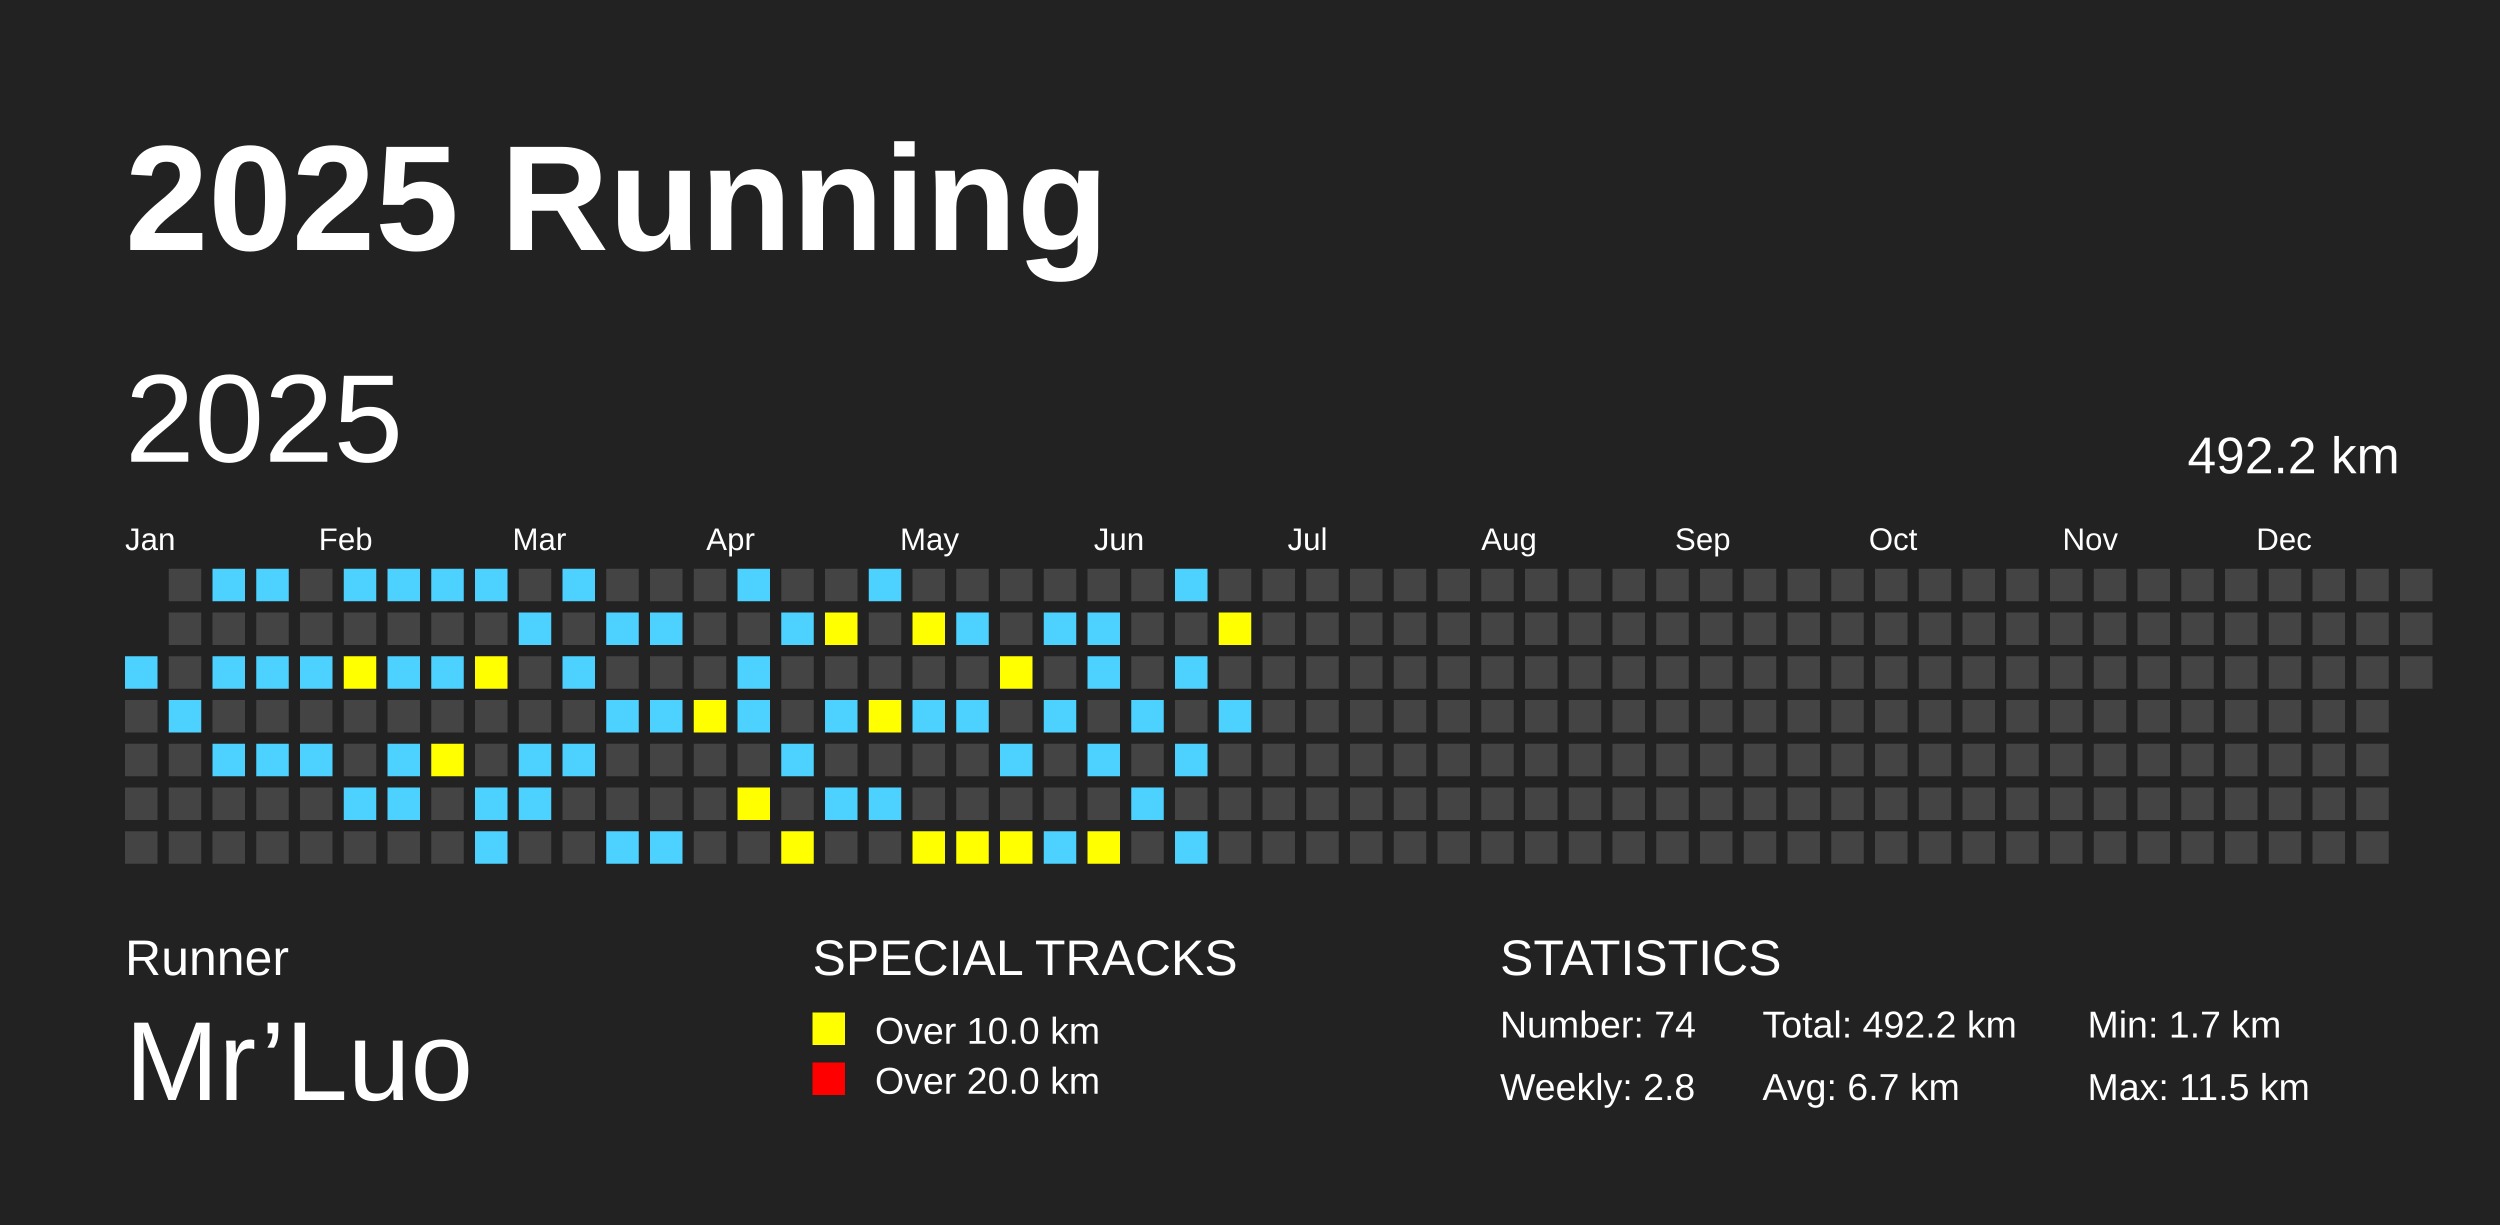
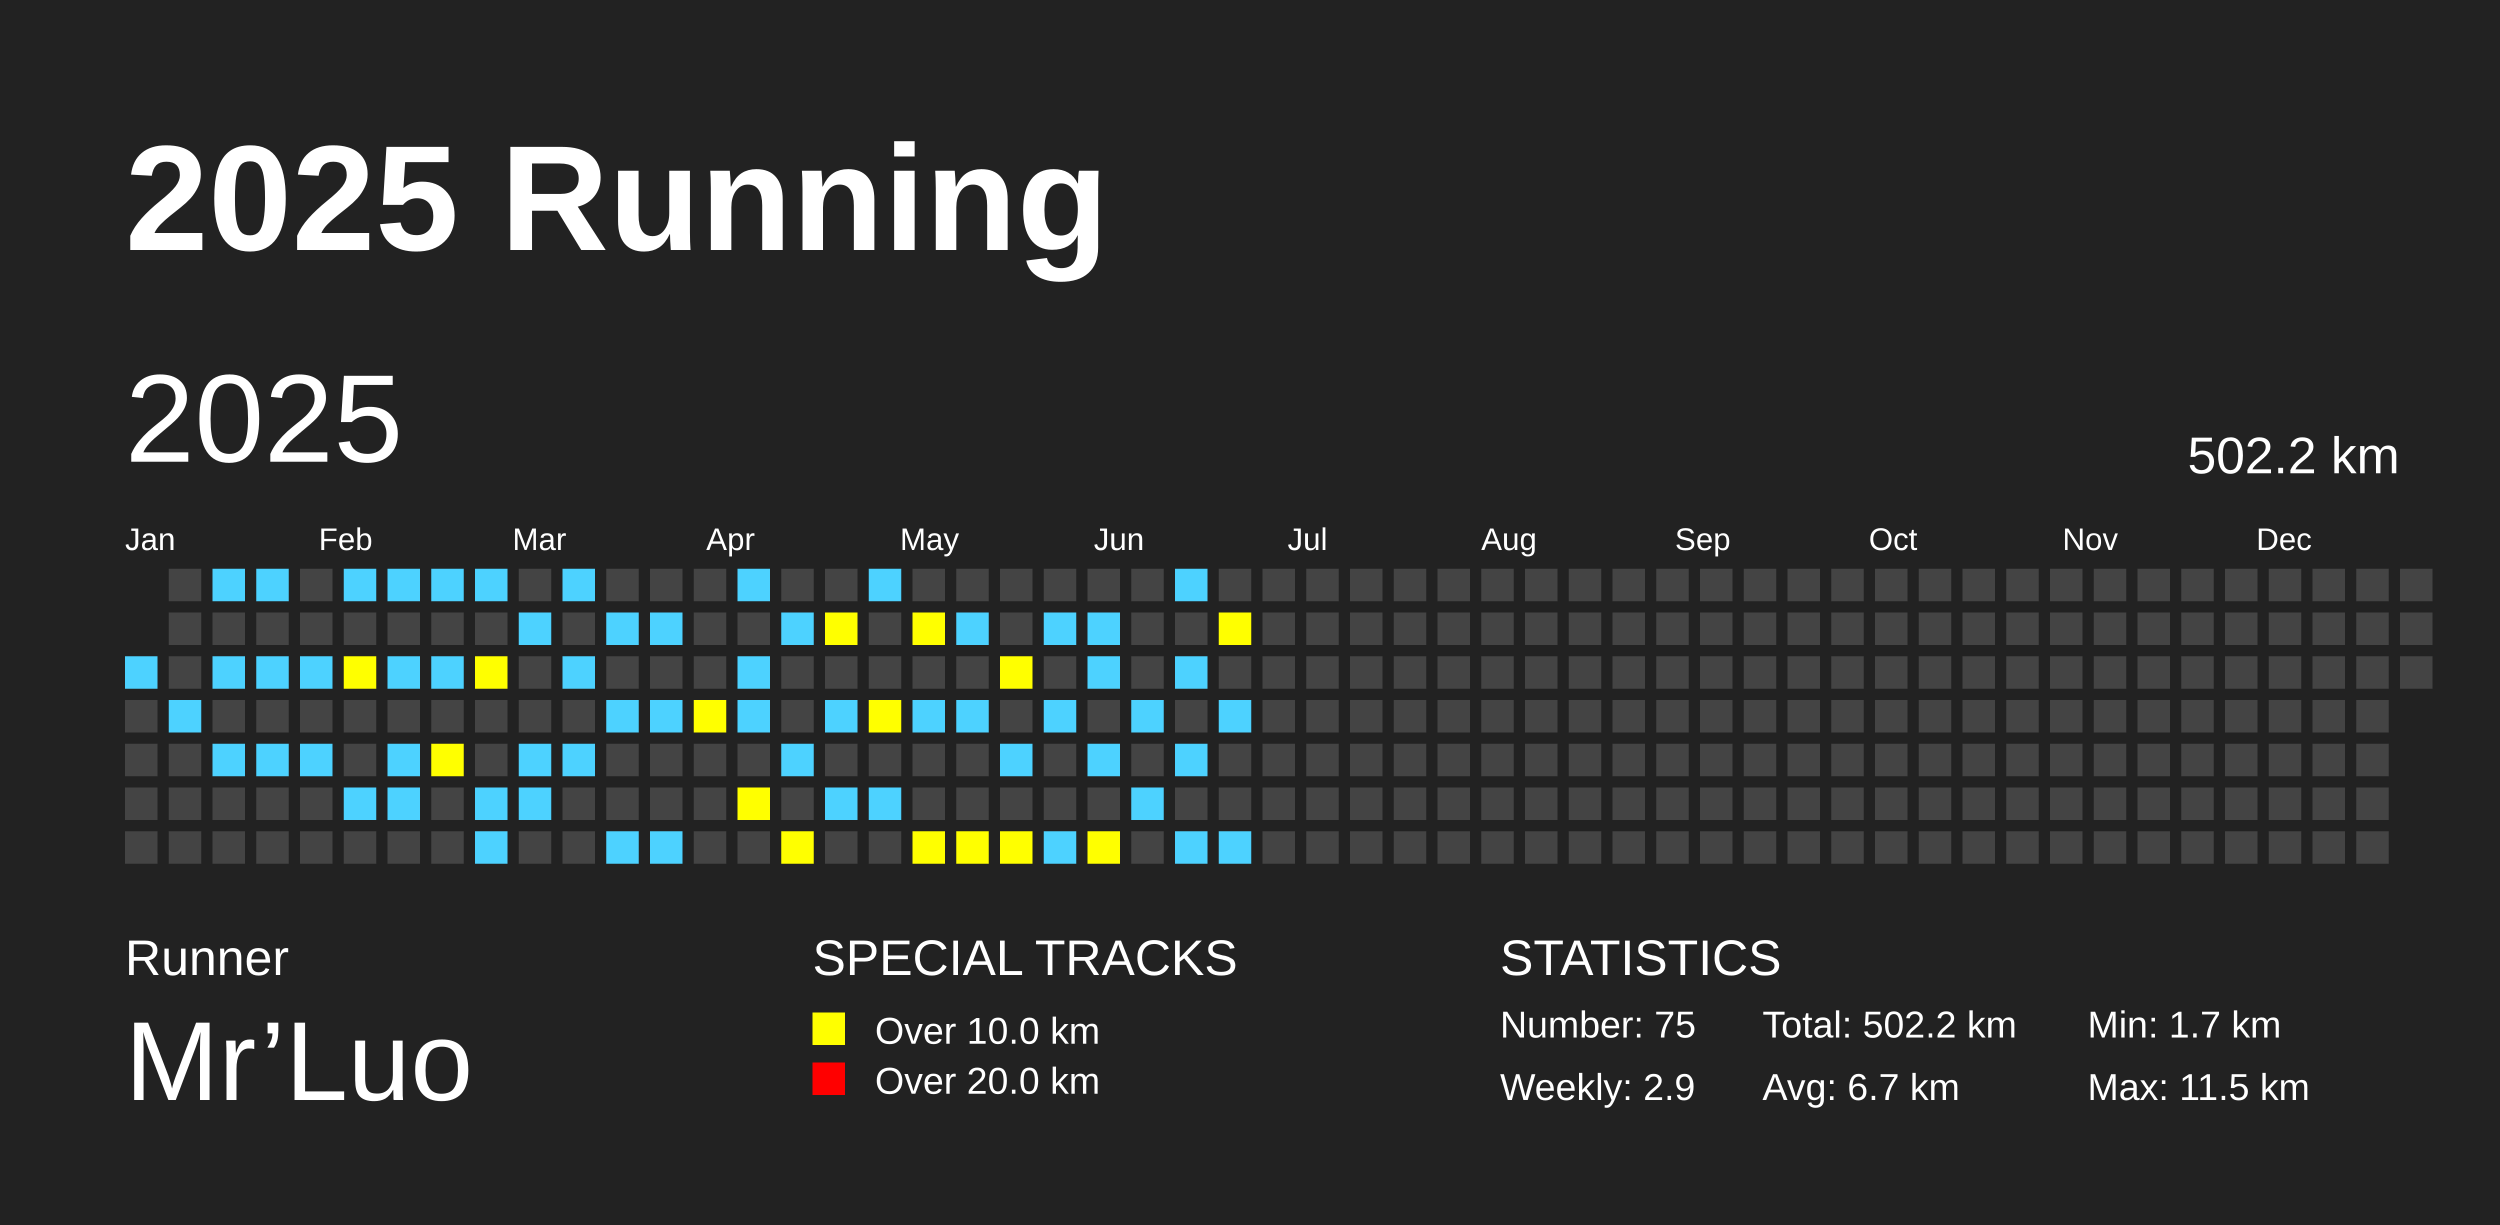
<svg xmlns="http://www.w3.org/2000/svg" baseProfile="full" height="98mm" version="1.1" viewBox="0,0,200,98" width="200mm">
  <defs />
  <rect fill="#222222" height="98" width="200" x="0" y="0" />
  <text fill="#FFFFFF" style="font-size:12px; font-family:Arial; font-weight:bold;" x="10" y="20">2025 Running</text>
  <text fill="#FFFFFF" style="font-size:4px; font-family:Arial" x="10" y="78">Runner</text>
  <text fill="#FFFFFF" style="font-size:9px; font-family:Arial" x="10" y="88">Mr’Luo</text>
  <text fill="#FFFFFF" style="font-size:4px; font-family:Arial" x="65" y="78">SPECIAL TRACKS</text>
  <rect fill="yellow" height="2.6" width="2.6" x="65" y="81" />
  <text fill="#FFFFFF" style="font-size:3px; font-family:Arial" x="70" y="83.5">Over 10.0 km</text>
  <rect fill="red" height="2.6" width="2.6" x="65" y="85" />
  <text fill="#FFFFFF" style="font-size:3px; font-family:Arial" x="70" y="87.5">Over 20.0 km</text>
  <text fill="#FFFFFF" style="font-size:4px; font-family:Arial" x="120" y="78">STATISTICS</text>
-   <text fill="#FFFFFF" style="font-size:3px; font-family:Arial" x="120" y="83">Number: 74</text>
-   <text fill="#FFFFFF" style="font-size:3px; font-family:Arial" x="120" y="88">Weekly: 2.8</text>
-   <text fill="#FFFFFF" style="font-size:3px; font-family:Arial" x="141" y="83">Total: 492.2 km</text>
+   <text fill="#FFFFFF" style="font-size:3px; font-family:Arial" x="120" y="83">Number: 75</text>
+   <text fill="#FFFFFF" style="font-size:3px; font-family:Arial" x="120" y="88">Weekly: 2.9</text>
+   <text fill="#FFFFFF" style="font-size:3px; font-family:Arial" x="141" y="83">Total: 502.2 km</text>
  <text fill="#FFFFFF" style="font-size:3px; font-family:Arial" x="141" y="88">Avg: 6.7 km</text>
  <text fill="#FFFFFF" style="font-size:3px; font-family:Arial" x="167" y="83">Min: 1.7 km</text>
  <text fill="#FFFFFF" style="font-size:3px; font-family:Arial" x="167" y="88">Max: 11.5 km</text>
  <text dominant-baseline="hanging" fill="#FFFFFF" style="font-size:10.0px; font-family:Arial;" x="10" y="30">2025</text>
-   <text dominant-baseline="hanging" fill="#FFFFFF" style="font-size:4.125px; font-family:Arial;" x="175" y="35">492.2 km</text>
+   <text dominant-baseline="hanging" fill="#FFFFFF" style="font-size:4.125px; font-family:Arial;" x="175" y="35">502.2 km</text>
  <text fill="#FFFFFF" style="font-size:2.5px; font-family:Arial" x="10.0" y="44">Jan</text>
  <text fill="#FFFFFF" style="font-size:2.5px; font-family:Arial" x="25.5" y="44">Feb</text>
  <text fill="#FFFFFF" style="font-size:2.5px; font-family:Arial" x="41.0" y="44">Mar</text>
  <text fill="#FFFFFF" style="font-size:2.5px; font-family:Arial" x="56.5" y="44">Apr</text>
  <text fill="#FFFFFF" style="font-size:2.5px; font-family:Arial" x="72.0" y="44">May</text>
  <text fill="#FFFFFF" style="font-size:2.5px; font-family:Arial" x="87.5" y="44">Jun</text>
  <text fill="#FFFFFF" style="font-size:2.5px; font-family:Arial" x="103.0" y="44">Jul</text>
  <text fill="#FFFFFF" style="font-size:2.5px; font-family:Arial" x="118.5" y="44">Aug</text>
  <text fill="#FFFFFF" style="font-size:2.5px; font-family:Arial" x="134.0" y="44">Sep</text>
  <text fill="#FFFFFF" style="font-size:2.5px; font-family:Arial" x="149.5" y="44">Oct</text>
  <text fill="#FFFFFF" style="font-size:2.5px; font-family:Arial" x="165.0" y="44">Nov</text>
  <text fill="#FFFFFF" style="font-size:2.5px; font-family:Arial" x="180.5" y="44">Dec</text>
  <rect fill="#4DD2FF" height="2.6" width="2.6" x="10.0" y="52.5" />
  <rect fill="#444444" height="2.6" width="2.6" x="10.0" y="56.0" />
  <rect fill="#444444" height="2.6" width="2.6" x="10.0" y="59.5" />
  <rect fill="#444444" height="2.6" width="2.6" x="10.0" y="63.0" />
  <rect fill="#444444" height="2.6" width="2.6" x="10.0" y="66.5" />
  <rect fill="#444444" height="2.6" width="2.6" x="13.5" y="45.5" />
  <rect fill="#444444" height="2.6" width="2.6" x="13.5" y="49.0" />
  <rect fill="#444444" height="2.6" width="2.6" x="13.5" y="52.5" />
  <rect fill="#4DD2FF" height="2.6" width="2.6" x="13.5" y="56.0" />
  <rect fill="#444444" height="2.6" width="2.6" x="13.5" y="59.5" />
  <rect fill="#444444" height="2.6" width="2.6" x="13.5" y="63.0" />
  <rect fill="#444444" height="2.6" width="2.6" x="13.5" y="66.5" />
  <rect fill="#4DD2FF" height="2.6" width="2.6" x="17.0" y="45.5" />
  <rect fill="#444444" height="2.6" width="2.6" x="17.0" y="49.0" />
  <rect fill="#4DD2FF" height="2.6" width="2.6" x="17.0" y="52.5" />
  <rect fill="#444444" height="2.6" width="2.6" x="17.0" y="56.0" />
  <rect fill="#4DD2FF" height="2.6" width="2.6" x="17.0" y="59.5" />
  <rect fill="#444444" height="2.6" width="2.6" x="17.0" y="63.0" />
  <rect fill="#444444" height="2.6" width="2.6" x="17.0" y="66.5" />
  <rect fill="#4DD2FF" height="2.6" width="2.6" x="20.5" y="45.5" />
  <rect fill="#444444" height="2.6" width="2.6" x="20.5" y="49.0" />
  <rect fill="#4DD2FF" height="2.6" width="2.6" x="20.5" y="52.5" />
  <rect fill="#444444" height="2.6" width="2.6" x="20.5" y="56.0" />
  <rect fill="#4DD2FF" height="2.6" width="2.6" x="20.5" y="59.5" />
  <rect fill="#444444" height="2.6" width="2.6" x="20.5" y="63.0" />
  <rect fill="#444444" height="2.6" width="2.6" x="20.5" y="66.5" />
  <rect fill="#444444" height="2.6" width="2.6" x="24.0" y="45.5" />
  <rect fill="#444444" height="2.6" width="2.6" x="24.0" y="49.0" />
  <rect fill="#4DD2FF" height="2.6" width="2.6" x="24.0" y="52.5" />
  <rect fill="#444444" height="2.6" width="2.6" x="24.0" y="56.0" />
  <rect fill="#4DD2FF" height="2.6" width="2.6" x="24.0" y="59.5" />
  <rect fill="#444444" height="2.6" width="2.6" x="24.0" y="63.0" />
  <rect fill="#444444" height="2.6" width="2.6" x="24.0" y="66.5" />
  <rect fill="#4DD2FF" height="2.6" width="2.6" x="27.5" y="45.5" />
  <rect fill="#444444" height="2.6" width="2.6" x="27.5" y="49.0" />
  <rect fill="yellow" height="2.6" width="2.6" x="27.5" y="52.5" />
  <rect fill="#444444" height="2.6" width="2.6" x="27.5" y="56.0" />
  <rect fill="#444444" height="2.6" width="2.6" x="27.5" y="59.5" />
  <rect fill="#4DD2FF" height="2.6" width="2.6" x="27.5" y="63.0" />
  <rect fill="#444444" height="2.6" width="2.6" x="27.5" y="66.5" />
  <rect fill="#4DD2FF" height="2.6" width="2.6" x="31.0" y="45.5" />
  <rect fill="#444444" height="2.6" width="2.6" x="31.0" y="49.0" />
  <rect fill="#4DD2FF" height="2.6" width="2.6" x="31.0" y="52.5" />
  <rect fill="#444444" height="2.6" width="2.6" x="31.0" y="56.0" />
  <rect fill="#4DD2FF" height="2.6" width="2.6" x="31.0" y="59.5" />
  <rect fill="#4DD2FF" height="2.6" width="2.6" x="31.0" y="63.0" />
  <rect fill="#444444" height="2.6" width="2.6" x="31.0" y="66.5" />
  <rect fill="#4DD2FF" height="2.6" width="2.6" x="34.5" y="45.5" />
  <rect fill="#444444" height="2.6" width="2.6" x="34.5" y="49.0" />
  <rect fill="#4DD2FF" height="2.6" width="2.6" x="34.5" y="52.5" />
  <rect fill="#444444" height="2.6" width="2.6" x="34.5" y="56.0" />
  <rect fill="yellow" height="2.6" width="2.6" x="34.5" y="59.5" />
  <rect fill="#444444" height="2.6" width="2.6" x="34.5" y="63.0" />
  <rect fill="#444444" height="2.6" width="2.6" x="34.5" y="66.5" />
  <rect fill="#4DD2FF" height="2.6" width="2.6" x="38.0" y="45.5" />
  <rect fill="#444444" height="2.6" width="2.6" x="38.0" y="49.0" />
  <rect fill="yellow" height="2.6" width="2.6" x="38.0" y="52.5" />
  <rect fill="#444444" height="2.6" width="2.6" x="38.0" y="56.0" />
  <rect fill="#444444" height="2.6" width="2.6" x="38.0" y="59.5" />
  <rect fill="#4DD2FF" height="2.6" width="2.6" x="38.0" y="63.0" />
  <rect fill="#4DD2FF" height="2.6" width="2.6" x="38.0" y="66.5" />
  <rect fill="#444444" height="2.6" width="2.6" x="41.5" y="45.5" />
  <rect fill="#4DD2FF" height="2.6" width="2.6" x="41.5" y="49.0" />
  <rect fill="#444444" height="2.6" width="2.6" x="41.5" y="52.5" />
  <rect fill="#444444" height="2.6" width="2.6" x="41.5" y="56.0" />
  <rect fill="#4DD2FF" height="2.6" width="2.6" x="41.5" y="59.5" />
  <rect fill="#4DD2FF" height="2.6" width="2.6" x="41.5" y="63.0" />
  <rect fill="#444444" height="2.6" width="2.6" x="41.5" y="66.5" />
  <rect fill="#4DD2FF" height="2.6" width="2.6" x="45.0" y="45.5" />
  <rect fill="#444444" height="2.6" width="2.6" x="45.0" y="49.0" />
  <rect fill="#4DD2FF" height="2.6" width="2.6" x="45.0" y="52.5" />
  <rect fill="#444444" height="2.6" width="2.6" x="45.0" y="56.0" />
  <rect fill="#4DD2FF" height="2.6" width="2.6" x="45.0" y="59.5" />
  <rect fill="#444444" height="2.6" width="2.6" x="45.0" y="63.0" />
  <rect fill="#444444" height="2.6" width="2.6" x="45.0" y="66.5" />
  <rect fill="#444444" height="2.6" width="2.6" x="48.5" y="45.5" />
  <rect fill="#4DD2FF" height="2.6" width="2.6" x="48.5" y="49.0" />
  <rect fill="#444444" height="2.6" width="2.6" x="48.5" y="52.5" />
  <rect fill="#4DD2FF" height="2.6" width="2.6" x="48.5" y="56.0" />
  <rect fill="#444444" height="2.6" width="2.6" x="48.5" y="59.5" />
  <rect fill="#444444" height="2.6" width="2.6" x="48.5" y="63.0" />
  <rect fill="#4DD2FF" height="2.6" width="2.6" x="48.5" y="66.5" />
  <rect fill="#444444" height="2.6" width="2.6" x="52.0" y="45.5" />
  <rect fill="#4DD2FF" height="2.6" width="2.6" x="52.0" y="49.0" />
  <rect fill="#444444" height="2.6" width="2.6" x="52.0" y="52.5" />
  <rect fill="#4DD2FF" height="2.6" width="2.6" x="52.0" y="56.0" />
  <rect fill="#444444" height="2.6" width="2.6" x="52.0" y="59.5" />
  <rect fill="#444444" height="2.6" width="2.6" x="52.0" y="63.0" />
  <rect fill="#4DD2FF" height="2.6" width="2.6" x="52.0" y="66.5" />
  <rect fill="#444444" height="2.6" width="2.6" x="55.5" y="45.5" />
  <rect fill="#444444" height="2.6" width="2.6" x="55.5" y="49.0" />
  <rect fill="#444444" height="2.6" width="2.6" x="55.5" y="52.5" />
  <rect fill="yellow" height="2.6" width="2.6" x="55.5" y="56.0" />
  <rect fill="#444444" height="2.6" width="2.6" x="55.5" y="59.5" />
  <rect fill="#444444" height="2.6" width="2.6" x="55.5" y="63.0" />
  <rect fill="#444444" height="2.6" width="2.6" x="55.5" y="66.5" />
  <rect fill="#4DD2FF" height="2.6" width="2.6" x="59.0" y="45.5" />
  <rect fill="#444444" height="2.6" width="2.6" x="59.0" y="49.0" />
  <rect fill="#4DD2FF" height="2.6" width="2.6" x="59.0" y="52.5" />
  <rect fill="#4DD2FF" height="2.6" width="2.6" x="59.0" y="56.0" />
  <rect fill="#444444" height="2.6" width="2.6" x="59.0" y="59.5" />
  <rect fill="yellow" height="2.6" width="2.6" x="59.0" y="63.0" />
  <rect fill="#444444" height="2.6" width="2.6" x="59.0" y="66.5" />
  <rect fill="#444444" height="2.6" width="2.6" x="62.5" y="45.5" />
  <rect fill="#4DD2FF" height="2.6" width="2.6" x="62.5" y="49.0" />
  <rect fill="#444444" height="2.6" width="2.6" x="62.5" y="52.5" />
  <rect fill="#444444" height="2.6" width="2.6" x="62.5" y="56.0" />
  <rect fill="#4DD2FF" height="2.6" width="2.6" x="62.5" y="59.5" />
  <rect fill="#444444" height="2.6" width="2.6" x="62.5" y="63.0" />
  <rect fill="yellow" height="2.6" width="2.6" x="62.5" y="66.5" />
  <rect fill="#444444" height="2.6" width="2.6" x="66.0" y="45.5" />
  <rect fill="yellow" height="2.6" width="2.6" x="66.0" y="49.0" />
  <rect fill="#444444" height="2.6" width="2.6" x="66.0" y="52.5" />
  <rect fill="#4DD2FF" height="2.6" width="2.6" x="66.0" y="56.0" />
  <rect fill="#444444" height="2.6" width="2.6" x="66.0" y="59.5" />
  <rect fill="#4DD2FF" height="2.6" width="2.6" x="66.0" y="63.0" />
  <rect fill="#444444" height="2.6" width="2.6" x="66.0" y="66.5" />
  <rect fill="#4DD2FF" height="2.6" width="2.6" x="69.5" y="45.5" />
  <rect fill="#444444" height="2.6" width="2.6" x="69.5" y="49.0" />
  <rect fill="#444444" height="2.6" width="2.6" x="69.5" y="52.5" />
  <rect fill="yellow" height="2.6" width="2.6" x="69.5" y="56.0" />
  <rect fill="#444444" height="2.6" width="2.6" x="69.5" y="59.5" />
  <rect fill="#4DD2FF" height="2.6" width="2.6" x="69.5" y="63.0" />
  <rect fill="#444444" height="2.6" width="2.6" x="69.5" y="66.5" />
  <rect fill="#444444" height="2.6" width="2.6" x="73.0" y="45.5" />
  <rect fill="yellow" height="2.6" width="2.6" x="73.0" y="49.0" />
  <rect fill="#444444" height="2.6" width="2.6" x="73.0" y="52.5" />
  <rect fill="#4DD2FF" height="2.6" width="2.6" x="73.0" y="56.0" />
  <rect fill="#444444" height="2.6" width="2.6" x="73.0" y="59.5" />
  <rect fill="#444444" height="2.6" width="2.6" x="73.0" y="63.0" />
  <rect fill="yellow" height="2.6" width="2.6" x="73.0" y="66.5" />
  <rect fill="#444444" height="2.6" width="2.6" x="76.5" y="45.5" />
  <rect fill="#4DD2FF" height="2.6" width="2.6" x="76.5" y="49.0" />
  <rect fill="#444444" height="2.6" width="2.6" x="76.5" y="52.5" />
  <rect fill="#4DD2FF" height="2.6" width="2.6" x="76.5" y="56.0" />
  <rect fill="#444444" height="2.6" width="2.6" x="76.5" y="59.5" />
  <rect fill="#444444" height="2.6" width="2.6" x="76.5" y="63.0" />
  <rect fill="yellow" height="2.6" width="2.6" x="76.5" y="66.5" />
  <rect fill="#444444" height="2.6" width="2.6" x="80.0" y="45.5" />
  <rect fill="#444444" height="2.6" width="2.6" x="80.0" y="49.0" />
  <rect fill="yellow" height="2.6" width="2.6" x="80.0" y="52.5" />
  <rect fill="#444444" height="2.6" width="2.6" x="80.0" y="56.0" />
  <rect fill="#4DD2FF" height="2.6" width="2.6" x="80.0" y="59.5" />
  <rect fill="#444444" height="2.6" width="2.6" x="80.0" y="63.0" />
  <rect fill="yellow" height="2.6" width="2.6" x="80.0" y="66.5" />
  <rect fill="#444444" height="2.6" width="2.6" x="83.5" y="45.5" />
  <rect fill="#4DD2FF" height="2.6" width="2.6" x="83.5" y="49.0" />
  <rect fill="#444444" height="2.6" width="2.6" x="83.5" y="52.5" />
  <rect fill="#4DD2FF" height="2.6" width="2.6" x="83.5" y="56.0" />
  <rect fill="#444444" height="2.6" width="2.6" x="83.5" y="59.5" />
  <rect fill="#444444" height="2.6" width="2.6" x="83.5" y="63.0" />
  <rect fill="#4DD2FF" height="2.6" width="2.6" x="83.5" y="66.5" />
  <rect fill="#444444" height="2.6" width="2.6" x="87.0" y="45.5" />
  <rect fill="#4DD2FF" height="2.6" width="2.6" x="87.0" y="49.0" />
  <rect fill="#4DD2FF" height="2.6" width="2.6" x="87.0" y="52.5" />
  <rect fill="#444444" height="2.6" width="2.6" x="87.0" y="56.0" />
  <rect fill="#4DD2FF" height="2.6" width="2.6" x="87.0" y="59.5" />
  <rect fill="#444444" height="2.6" width="2.6" x="87.0" y="63.0" />
  <rect fill="yellow" height="2.6" width="2.6" x="87.0" y="66.5" />
  <rect fill="#444444" height="2.6" width="2.6" x="90.5" y="45.5" />
  <rect fill="#444444" height="2.6" width="2.6" x="90.5" y="49.0" />
  <rect fill="#444444" height="2.6" width="2.6" x="90.5" y="52.5" />
  <rect fill="#4DD2FF" height="2.6" width="2.6" x="90.5" y="56.0" />
  <rect fill="#444444" height="2.6" width="2.6" x="90.5" y="59.5" />
  <rect fill="#4DD2FF" height="2.6" width="2.6" x="90.5" y="63.0" />
  <rect fill="#444444" height="2.6" width="2.6" x="90.5" y="66.5" />
  <rect fill="#4DD2FF" height="2.6" width="2.6" x="94.0" y="45.5" />
  <rect fill="#444444" height="2.6" width="2.6" x="94.0" y="49.0" />
  <rect fill="#4DD2FF" height="2.6" width="2.6" x="94.0" y="52.5" />
  <rect fill="#444444" height="2.6" width="2.6" x="94.0" y="56.0" />
  <rect fill="#4DD2FF" height="2.6" width="2.6" x="94.0" y="59.5" />
  <rect fill="#444444" height="2.6" width="2.6" x="94.0" y="63.0" />
  <rect fill="#4DD2FF" height="2.6" width="2.6" x="94.0" y="66.5" />
  <rect fill="#444444" height="2.6" width="2.6" x="97.5" y="45.5" />
  <rect fill="yellow" height="2.6" width="2.6" x="97.5" y="49.0" />
  <rect fill="#444444" height="2.6" width="2.6" x="97.5" y="52.5" />
  <rect fill="#4DD2FF" height="2.6" width="2.6" x="97.5" y="56.0" />
  <rect fill="#444444" height="2.6" width="2.6" x="97.5" y="59.5" />
  <rect fill="#444444" height="2.6" width="2.6" x="97.5" y="63.0" />
-   <rect fill="#444444" height="2.6" width="2.6" x="97.5" y="66.5" />
+   <rect fill="#4DD2FF" height="2.6" width="2.6" x="97.5" y="66.5" />
  <rect fill="#444444" height="2.6" width="2.6" x="101.0" y="45.5" />
  <rect fill="#444444" height="2.6" width="2.6" x="101.0" y="49.0" />
  <rect fill="#444444" height="2.6" width="2.6" x="101.0" y="52.5" />
  <rect fill="#444444" height="2.6" width="2.6" x="101.0" y="56.0" />
  <rect fill="#444444" height="2.6" width="2.6" x="101.0" y="59.5" />
  <rect fill="#444444" height="2.6" width="2.6" x="101.0" y="63.0" />
  <rect fill="#444444" height="2.6" width="2.6" x="101.0" y="66.5" />
  <rect fill="#444444" height="2.6" width="2.6" x="104.5" y="45.5" />
  <rect fill="#444444" height="2.6" width="2.6" x="104.5" y="49.0" />
  <rect fill="#444444" height="2.6" width="2.6" x="104.5" y="52.5" />
  <rect fill="#444444" height="2.6" width="2.6" x="104.5" y="56.0" />
  <rect fill="#444444" height="2.6" width="2.6" x="104.5" y="59.5" />
  <rect fill="#444444" height="2.6" width="2.6" x="104.5" y="63.0" />
  <rect fill="#444444" height="2.6" width="2.6" x="104.5" y="66.5" />
  <rect fill="#444444" height="2.6" width="2.6" x="108.0" y="45.5" />
  <rect fill="#444444" height="2.6" width="2.6" x="108.0" y="49.0" />
  <rect fill="#444444" height="2.6" width="2.6" x="108.0" y="52.5" />
  <rect fill="#444444" height="2.6" width="2.6" x="108.0" y="56.0" />
  <rect fill="#444444" height="2.6" width="2.6" x="108.0" y="59.5" />
  <rect fill="#444444" height="2.6" width="2.6" x="108.0" y="63.0" />
  <rect fill="#444444" height="2.6" width="2.6" x="108.0" y="66.5" />
  <rect fill="#444444" height="2.6" width="2.6" x="111.5" y="45.5" />
  <rect fill="#444444" height="2.6" width="2.6" x="111.5" y="49.0" />
  <rect fill="#444444" height="2.6" width="2.6" x="111.5" y="52.5" />
  <rect fill="#444444" height="2.6" width="2.6" x="111.5" y="56.0" />
  <rect fill="#444444" height="2.6" width="2.6" x="111.5" y="59.5" />
  <rect fill="#444444" height="2.6" width="2.6" x="111.5" y="63.0" />
  <rect fill="#444444" height="2.6" width="2.6" x="111.5" y="66.5" />
  <rect fill="#444444" height="2.6" width="2.6" x="115.0" y="45.5" />
  <rect fill="#444444" height="2.6" width="2.6" x="115.0" y="49.0" />
  <rect fill="#444444" height="2.6" width="2.6" x="115.0" y="52.5" />
  <rect fill="#444444" height="2.6" width="2.6" x="115.0" y="56.0" />
  <rect fill="#444444" height="2.6" width="2.6" x="115.0" y="59.5" />
  <rect fill="#444444" height="2.6" width="2.6" x="115.0" y="63.0" />
  <rect fill="#444444" height="2.6" width="2.6" x="115.0" y="66.5" />
  <rect fill="#444444" height="2.6" width="2.6" x="118.5" y="45.5" />
  <rect fill="#444444" height="2.6" width="2.6" x="118.5" y="49.0" />
  <rect fill="#444444" height="2.6" width="2.6" x="118.5" y="52.5" />
  <rect fill="#444444" height="2.6" width="2.6" x="118.5" y="56.0" />
  <rect fill="#444444" height="2.6" width="2.6" x="118.5" y="59.5" />
  <rect fill="#444444" height="2.6" width="2.6" x="118.5" y="63.0" />
  <rect fill="#444444" height="2.6" width="2.6" x="118.5" y="66.5" />
  <rect fill="#444444" height="2.6" width="2.6" x="122.0" y="45.5" />
  <rect fill="#444444" height="2.6" width="2.6" x="122.0" y="49.0" />
  <rect fill="#444444" height="2.6" width="2.6" x="122.0" y="52.5" />
  <rect fill="#444444" height="2.6" width="2.6" x="122.0" y="56.0" />
  <rect fill="#444444" height="2.6" width="2.6" x="122.0" y="59.5" />
  <rect fill="#444444" height="2.6" width="2.6" x="122.0" y="63.0" />
  <rect fill="#444444" height="2.6" width="2.6" x="122.0" y="66.5" />
  <rect fill="#444444" height="2.6" width="2.6" x="125.5" y="45.5" />
  <rect fill="#444444" height="2.6" width="2.6" x="125.5" y="49.0" />
  <rect fill="#444444" height="2.6" width="2.6" x="125.5" y="52.5" />
  <rect fill="#444444" height="2.6" width="2.6" x="125.5" y="56.0" />
  <rect fill="#444444" height="2.6" width="2.6" x="125.5" y="59.5" />
  <rect fill="#444444" height="2.6" width="2.6" x="125.5" y="63.0" />
  <rect fill="#444444" height="2.6" width="2.6" x="125.5" y="66.5" />
  <rect fill="#444444" height="2.6" width="2.6" x="129.0" y="45.5" />
  <rect fill="#444444" height="2.6" width="2.6" x="129.0" y="49.0" />
  <rect fill="#444444" height="2.6" width="2.6" x="129.0" y="52.5" />
  <rect fill="#444444" height="2.6" width="2.6" x="129.0" y="56.0" />
  <rect fill="#444444" height="2.6" width="2.6" x="129.0" y="59.5" />
  <rect fill="#444444" height="2.6" width="2.6" x="129.0" y="63.0" />
  <rect fill="#444444" height="2.6" width="2.6" x="129.0" y="66.5" />
  <rect fill="#444444" height="2.6" width="2.6" x="132.5" y="45.5" />
  <rect fill="#444444" height="2.6" width="2.6" x="132.5" y="49.0" />
  <rect fill="#444444" height="2.6" width="2.6" x="132.5" y="52.5" />
  <rect fill="#444444" height="2.6" width="2.6" x="132.5" y="56.0" />
  <rect fill="#444444" height="2.6" width="2.6" x="132.5" y="59.5" />
  <rect fill="#444444" height="2.6" width="2.6" x="132.5" y="63.0" />
  <rect fill="#444444" height="2.6" width="2.6" x="132.5" y="66.5" />
  <rect fill="#444444" height="2.6" width="2.6" x="136.0" y="45.5" />
  <rect fill="#444444" height="2.6" width="2.6" x="136.0" y="49.0" />
  <rect fill="#444444" height="2.6" width="2.6" x="136.0" y="52.5" />
  <rect fill="#444444" height="2.6" width="2.6" x="136.0" y="56.0" />
  <rect fill="#444444" height="2.6" width="2.6" x="136.0" y="59.5" />
  <rect fill="#444444" height="2.6" width="2.6" x="136.0" y="63.0" />
  <rect fill="#444444" height="2.6" width="2.6" x="136.0" y="66.5" />
  <rect fill="#444444" height="2.6" width="2.6" x="139.5" y="45.5" />
  <rect fill="#444444" height="2.6" width="2.6" x="139.5" y="49.0" />
  <rect fill="#444444" height="2.6" width="2.6" x="139.5" y="52.5" />
  <rect fill="#444444" height="2.6" width="2.6" x="139.5" y="56.0" />
  <rect fill="#444444" height="2.6" width="2.6" x="139.5" y="59.5" />
  <rect fill="#444444" height="2.6" width="2.6" x="139.5" y="63.0" />
  <rect fill="#444444" height="2.6" width="2.6" x="139.5" y="66.5" />
  <rect fill="#444444" height="2.6" width="2.6" x="143.0" y="45.5" />
  <rect fill="#444444" height="2.6" width="2.6" x="143.0" y="49.0" />
  <rect fill="#444444" height="2.6" width="2.6" x="143.0" y="52.5" />
  <rect fill="#444444" height="2.6" width="2.6" x="143.0" y="56.0" />
  <rect fill="#444444" height="2.6" width="2.6" x="143.0" y="59.5" />
  <rect fill="#444444" height="2.6" width="2.6" x="143.0" y="63.0" />
  <rect fill="#444444" height="2.6" width="2.6" x="143.0" y="66.5" />
  <rect fill="#444444" height="2.6" width="2.6" x="146.5" y="45.5" />
  <rect fill="#444444" height="2.6" width="2.6" x="146.5" y="49.0" />
  <rect fill="#444444" height="2.6" width="2.6" x="146.5" y="52.5" />
  <rect fill="#444444" height="2.6" width="2.6" x="146.5" y="56.0" />
  <rect fill="#444444" height="2.6" width="2.6" x="146.5" y="59.5" />
  <rect fill="#444444" height="2.6" width="2.6" x="146.5" y="63.0" />
  <rect fill="#444444" height="2.6" width="2.6" x="146.5" y="66.5" />
  <rect fill="#444444" height="2.6" width="2.6" x="150.0" y="45.5" />
  <rect fill="#444444" height="2.6" width="2.6" x="150.0" y="49.0" />
  <rect fill="#444444" height="2.6" width="2.6" x="150.0" y="52.5" />
  <rect fill="#444444" height="2.6" width="2.6" x="150.0" y="56.0" />
  <rect fill="#444444" height="2.6" width="2.6" x="150.0" y="59.5" />
  <rect fill="#444444" height="2.6" width="2.6" x="150.0" y="63.0" />
  <rect fill="#444444" height="2.6" width="2.6" x="150.0" y="66.5" />
  <rect fill="#444444" height="2.6" width="2.6" x="153.5" y="45.5" />
  <rect fill="#444444" height="2.6" width="2.6" x="153.5" y="49.0" />
  <rect fill="#444444" height="2.6" width="2.6" x="153.5" y="52.5" />
  <rect fill="#444444" height="2.6" width="2.6" x="153.5" y="56.0" />
  <rect fill="#444444" height="2.6" width="2.6" x="153.5" y="59.5" />
  <rect fill="#444444" height="2.6" width="2.6" x="153.5" y="63.0" />
  <rect fill="#444444" height="2.6" width="2.6" x="153.5" y="66.5" />
  <rect fill="#444444" height="2.6" width="2.6" x="157.0" y="45.5" />
  <rect fill="#444444" height="2.6" width="2.6" x="157.0" y="49.0" />
  <rect fill="#444444" height="2.6" width="2.6" x="157.0" y="52.5" />
  <rect fill="#444444" height="2.6" width="2.6" x="157.0" y="56.0" />
  <rect fill="#444444" height="2.6" width="2.6" x="157.0" y="59.5" />
  <rect fill="#444444" height="2.6" width="2.6" x="157.0" y="63.0" />
  <rect fill="#444444" height="2.6" width="2.6" x="157.0" y="66.5" />
  <rect fill="#444444" height="2.6" width="2.6" x="160.5" y="45.5" />
  <rect fill="#444444" height="2.6" width="2.6" x="160.5" y="49.0" />
  <rect fill="#444444" height="2.6" width="2.6" x="160.5" y="52.5" />
  <rect fill="#444444" height="2.6" width="2.6" x="160.5" y="56.0" />
  <rect fill="#444444" height="2.6" width="2.6" x="160.5" y="59.5" />
  <rect fill="#444444" height="2.6" width="2.6" x="160.5" y="63.0" />
  <rect fill="#444444" height="2.6" width="2.6" x="160.5" y="66.5" />
  <rect fill="#444444" height="2.6" width="2.6" x="164.0" y="45.5" />
  <rect fill="#444444" height="2.6" width="2.6" x="164.0" y="49.0" />
  <rect fill="#444444" height="2.6" width="2.6" x="164.0" y="52.5" />
  <rect fill="#444444" height="2.6" width="2.6" x="164.0" y="56.0" />
  <rect fill="#444444" height="2.6" width="2.6" x="164.0" y="59.5" />
  <rect fill="#444444" height="2.6" width="2.6" x="164.0" y="63.0" />
  <rect fill="#444444" height="2.6" width="2.6" x="164.0" y="66.5" />
  <rect fill="#444444" height="2.6" width="2.6" x="167.5" y="45.5" />
  <rect fill="#444444" height="2.6" width="2.6" x="167.5" y="49.0" />
  <rect fill="#444444" height="2.6" width="2.6" x="167.5" y="52.5" />
  <rect fill="#444444" height="2.6" width="2.6" x="167.5" y="56.0" />
  <rect fill="#444444" height="2.6" width="2.6" x="167.5" y="59.5" />
  <rect fill="#444444" height="2.6" width="2.6" x="167.5" y="63.0" />
  <rect fill="#444444" height="2.6" width="2.6" x="167.5" y="66.5" />
  <rect fill="#444444" height="2.6" width="2.6" x="171.0" y="45.5" />
  <rect fill="#444444" height="2.6" width="2.6" x="171.0" y="49.0" />
  <rect fill="#444444" height="2.6" width="2.6" x="171.0" y="52.5" />
  <rect fill="#444444" height="2.6" width="2.6" x="171.0" y="56.0" />
  <rect fill="#444444" height="2.6" width="2.6" x="171.0" y="59.5" />
  <rect fill="#444444" height="2.6" width="2.6" x="171.0" y="63.0" />
  <rect fill="#444444" height="2.6" width="2.6" x="171.0" y="66.5" />
  <rect fill="#444444" height="2.6" width="2.6" x="174.5" y="45.5" />
  <rect fill="#444444" height="2.6" width="2.6" x="174.5" y="49.0" />
  <rect fill="#444444" height="2.6" width="2.6" x="174.5" y="52.5" />
  <rect fill="#444444" height="2.6" width="2.6" x="174.5" y="56.0" />
  <rect fill="#444444" height="2.6" width="2.6" x="174.5" y="59.5" />
  <rect fill="#444444" height="2.6" width="2.6" x="174.5" y="63.0" />
  <rect fill="#444444" height="2.6" width="2.6" x="174.5" y="66.5" />
  <rect fill="#444444" height="2.6" width="2.6" x="178.0" y="45.5" />
  <rect fill="#444444" height="2.6" width="2.6" x="178.0" y="49.0" />
  <rect fill="#444444" height="2.6" width="2.6" x="178.0" y="52.5" />
  <rect fill="#444444" height="2.6" width="2.6" x="178.0" y="56.0" />
  <rect fill="#444444" height="2.6" width="2.6" x="178.0" y="59.5" />
  <rect fill="#444444" height="2.6" width="2.6" x="178.0" y="63.0" />
  <rect fill="#444444" height="2.6" width="2.6" x="178.0" y="66.5" />
  <rect fill="#444444" height="2.6" width="2.6" x="181.5" y="45.5" />
  <rect fill="#444444" height="2.6" width="2.6" x="181.5" y="49.0" />
  <rect fill="#444444" height="2.6" width="2.6" x="181.5" y="52.5" />
  <rect fill="#444444" height="2.6" width="2.6" x="181.5" y="56.0" />
  <rect fill="#444444" height="2.6" width="2.6" x="181.5" y="59.5" />
  <rect fill="#444444" height="2.6" width="2.6" x="181.5" y="63.0" />
  <rect fill="#444444" height="2.6" width="2.6" x="181.5" y="66.5" />
  <rect fill="#444444" height="2.6" width="2.6" x="185.0" y="45.5" />
  <rect fill="#444444" height="2.6" width="2.6" x="185.0" y="49.0" />
  <rect fill="#444444" height="2.6" width="2.6" x="185.0" y="52.5" />
  <rect fill="#444444" height="2.6" width="2.6" x="185.0" y="56.0" />
  <rect fill="#444444" height="2.6" width="2.6" x="185.0" y="59.5" />
  <rect fill="#444444" height="2.6" width="2.6" x="185.0" y="63.0" />
  <rect fill="#444444" height="2.6" width="2.6" x="185.0" y="66.5" />
  <rect fill="#444444" height="2.6" width="2.6" x="188.5" y="45.5" />
  <rect fill="#444444" height="2.6" width="2.6" x="188.5" y="49.0" />
  <rect fill="#444444" height="2.6" width="2.6" x="188.5" y="52.5" />
  <rect fill="#444444" height="2.6" width="2.6" x="188.5" y="56.0" />
  <rect fill="#444444" height="2.6" width="2.6" x="188.5" y="59.5" />
  <rect fill="#444444" height="2.6" width="2.6" x="188.5" y="63.0" />
  <rect fill="#444444" height="2.6" width="2.6" x="188.5" y="66.5" />
  <rect fill="#444444" height="2.6" width="2.6" x="192.0" y="45.5" />
  <rect fill="#444444" height="2.6" width="2.6" x="192.0" y="49.0" />
  <rect fill="#444444" height="2.6" width="2.6" x="192.0" y="52.5" />
</svg>
